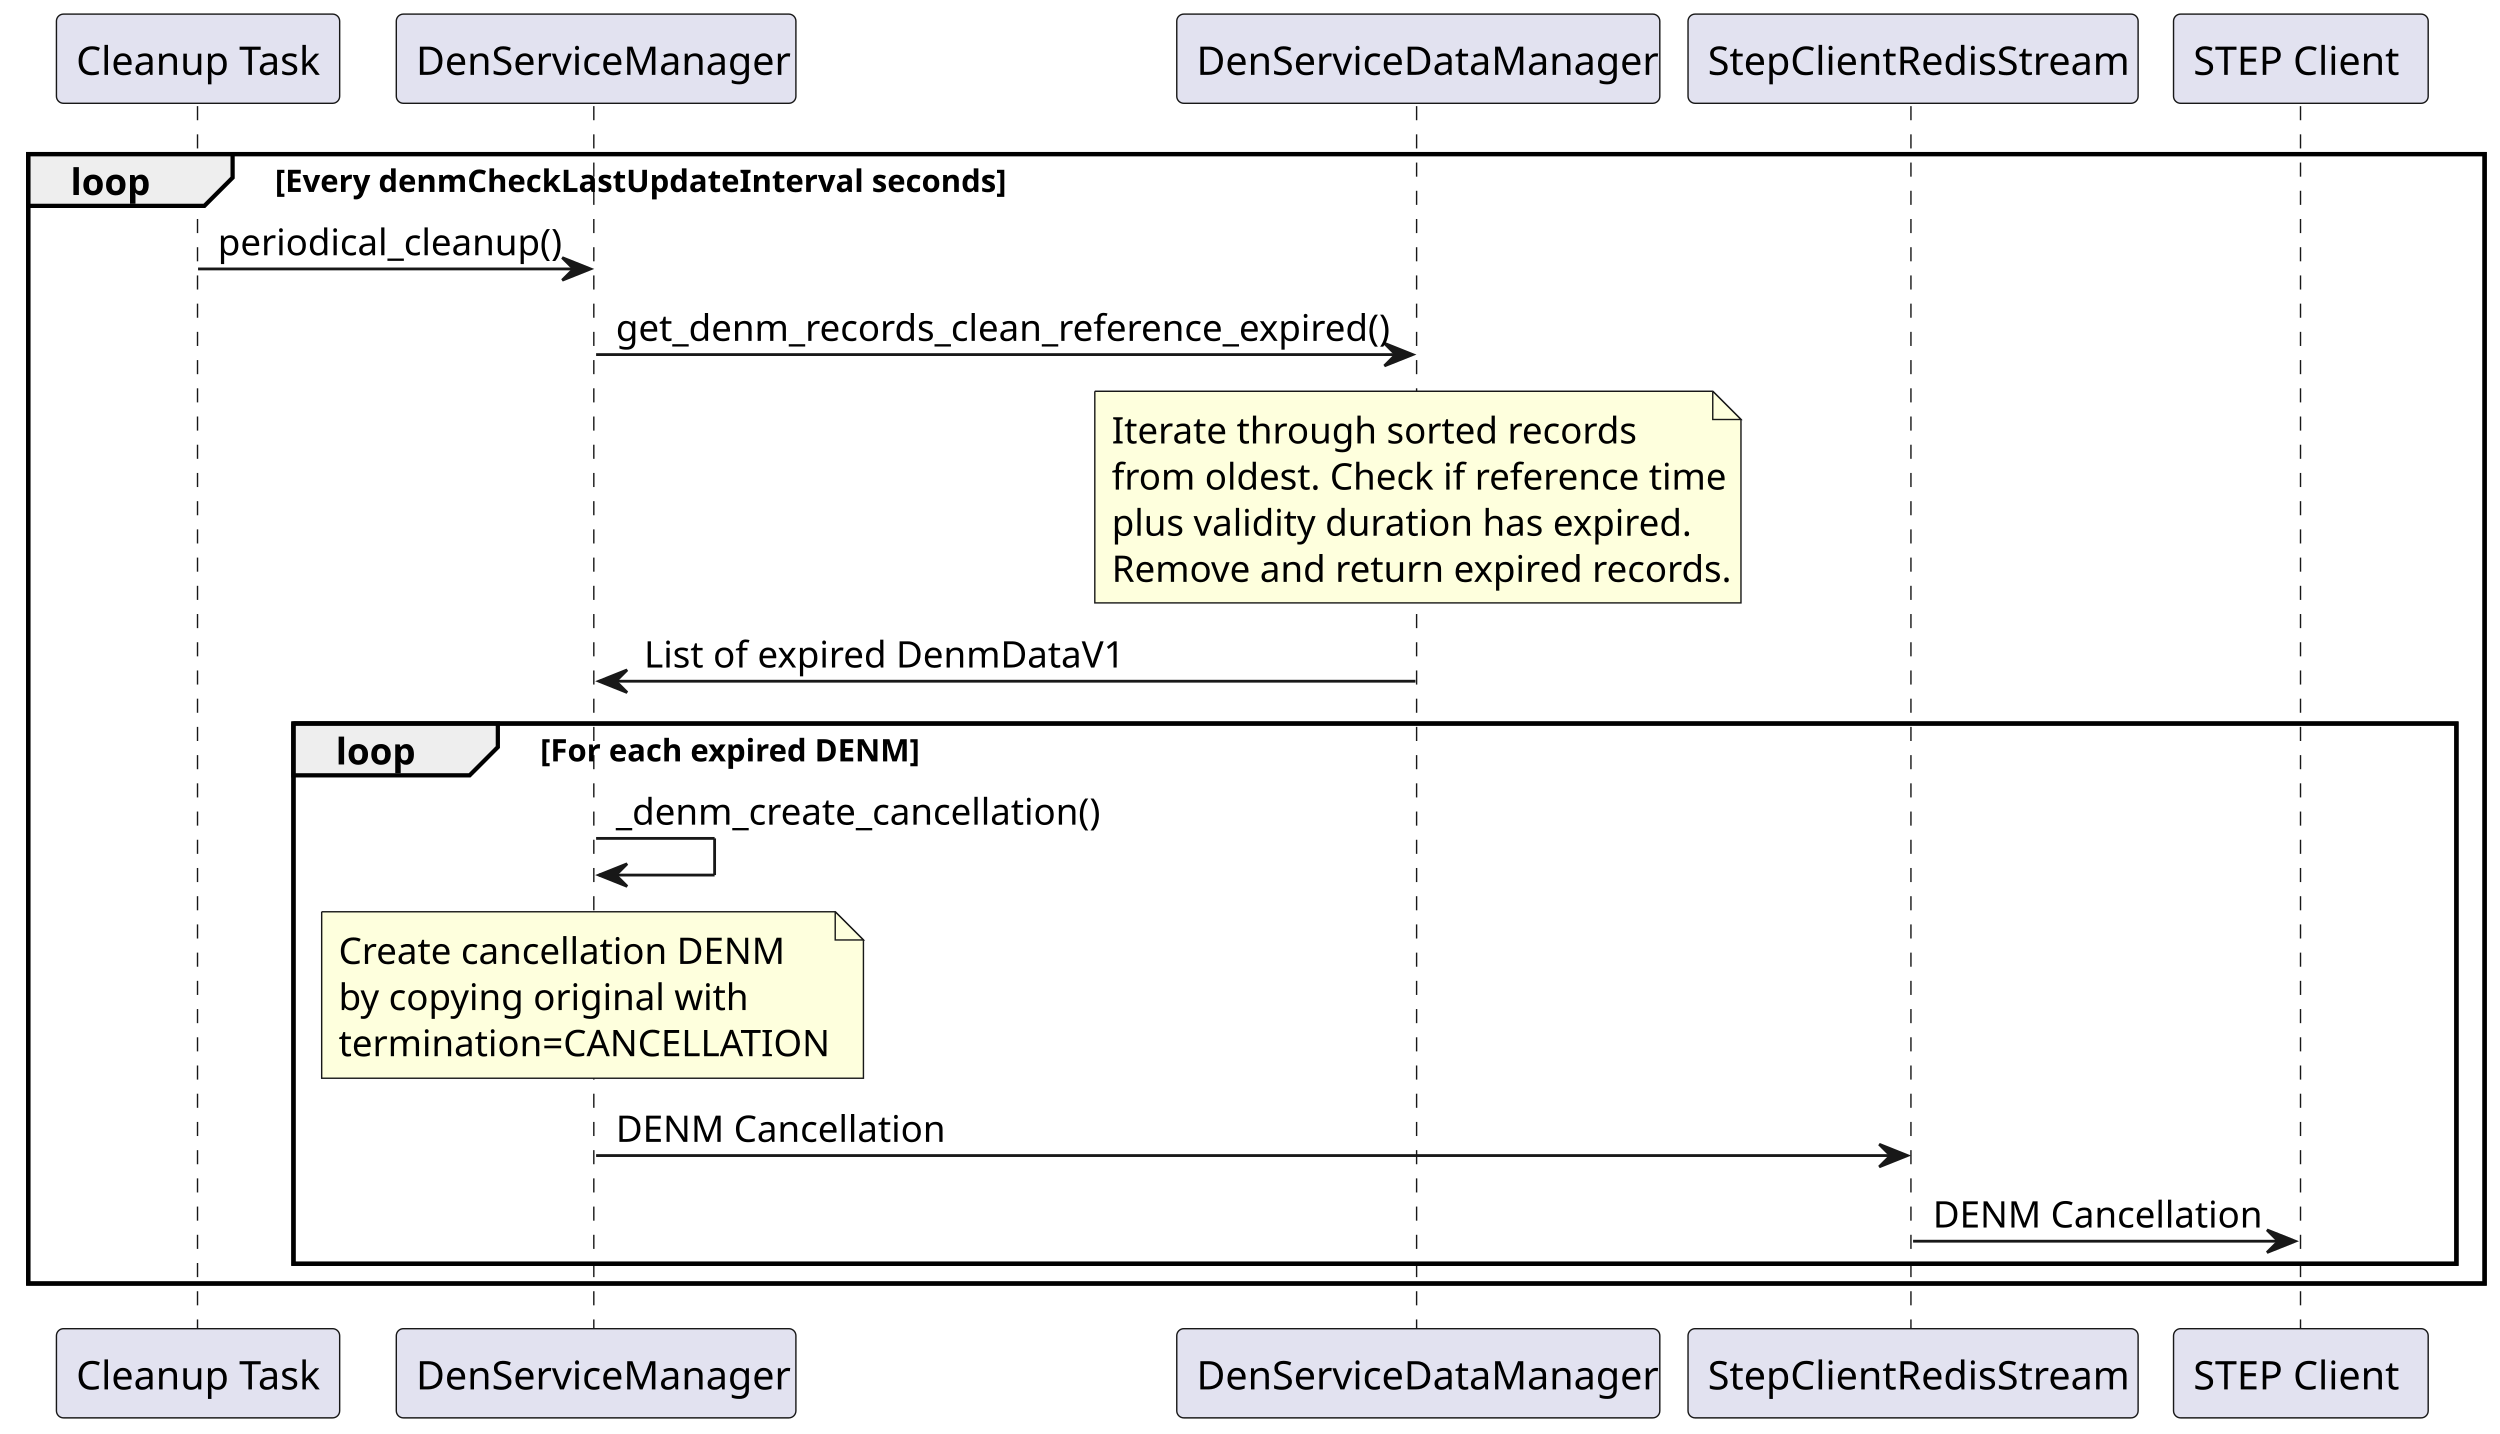
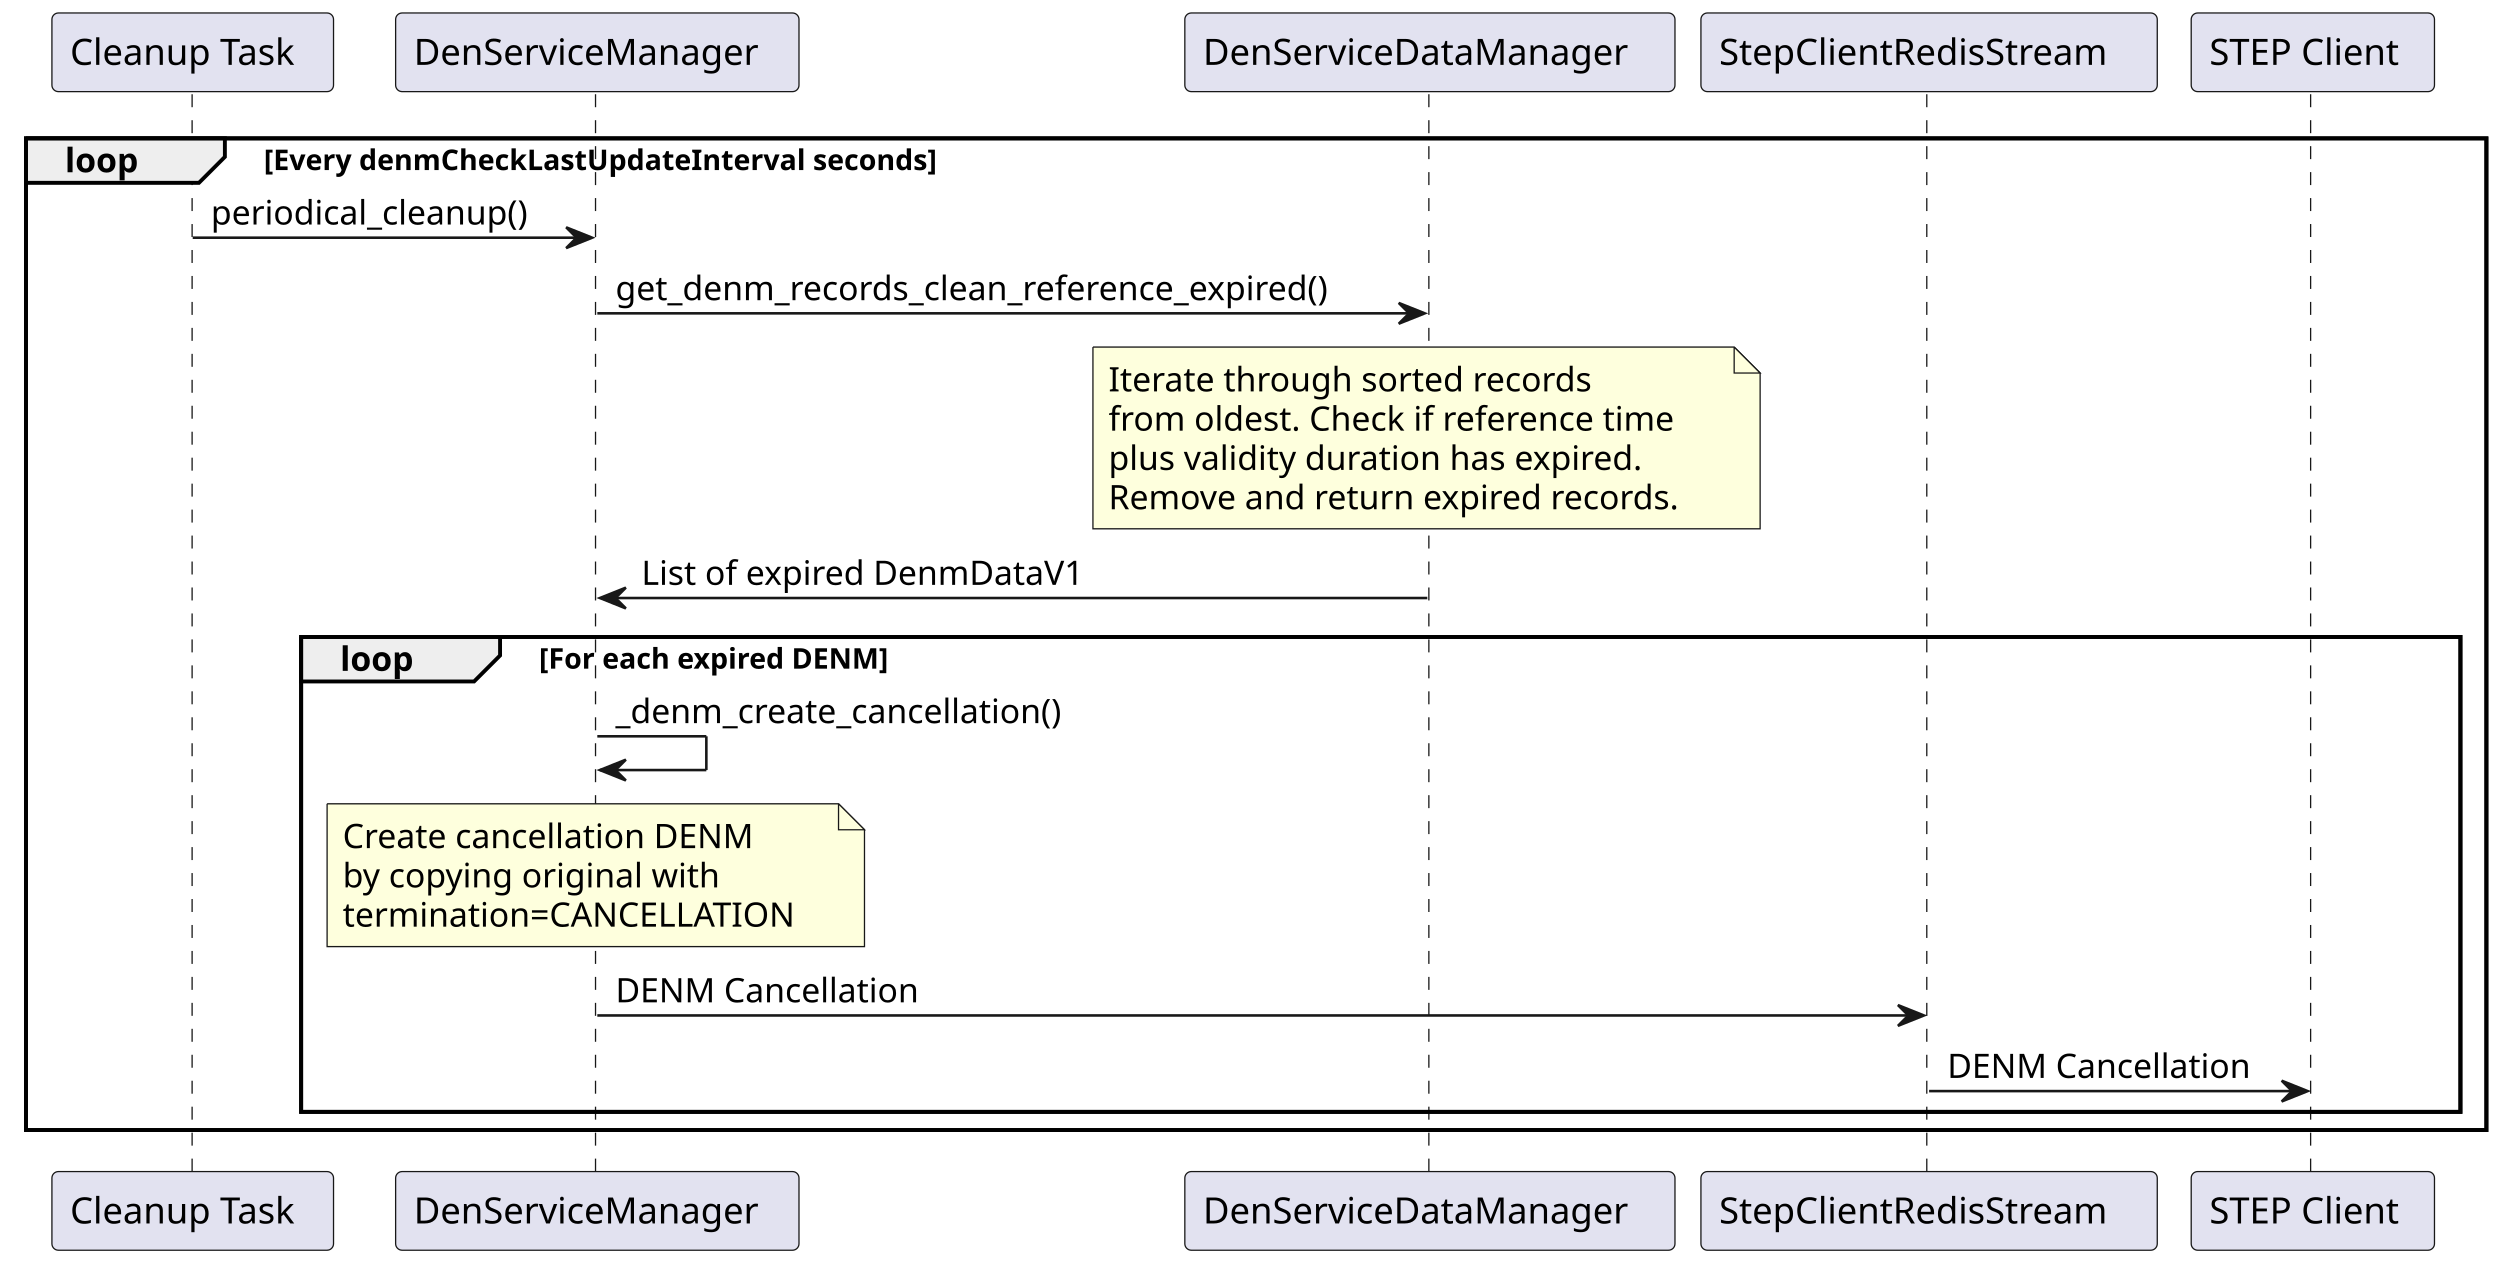
- <svg xmlns="http://www.w3.org/2000/svg" contentStyleType="text/css" data-diagram-type="SEQUENCE" height="508px" preserveAspectRatio="none" style="width:886px;height:508px;background:#FFFFFF;" version="1.1" viewBox="0 0 886 508" width="886px" zoomAndPan="magnify">
+ <svg xmlns="http://www.w3.org/2000/svg" contentStyleType="text/css" data-diagram-type="SEQUENCE" height="487px" preserveAspectRatio="none" style="width:963px;height:487px;background:#FFFFFF;" version="1.1" viewBox="0 0 963 487" width="963px" zoomAndPan="magnify">
  <defs />
  <g>
-     <rect fill="none" height="400.273" style="stroke:#000000;stroke-width:1.5;" width="870.549" x="10" y="54.609" />
-     <rect fill="none" height="191.461" style="stroke:#000000;stroke-width:1.5;" width="766.549" x="104" y="256.422" />
+     <rect fill="none" height="381.992" style="stroke:#000000;stroke-width:1.5;" width="947.76" x="10" y="53.297" />
+     <rect fill="none" height="182.93" style="stroke:#000000;stroke-width:1.5;" width="831.76" x="116" y="245.359" />
    <g class="participant-lifeline" data-entity-uid="part1" data-qualified-name="CleanupTask" id="part1-lifeline">
      <g>
-         <rect fill="#000000" fill-opacity="0" height="434.273" width="8" x="66.189" y="37.609" />
-         <line style="stroke:#181818;stroke-width:0.5;stroke-dasharray:5,5;" x1="70" x2="70" y1="37.609" y2="471.883" />
+         <rect fill="#000000" fill-opacity="0" height="415.992" width="8" x="70.236" y="36.297" />
+         <line style="stroke:#181818;stroke-width:0.5;stroke-dasharray:5,5;" x1="74" x2="74" y1="36.297" y2="452.289" />
      </g>
    </g>
    <g class="participant-lifeline" data-entity-uid="part2" data-qualified-name="DenManager" id="part2-lifeline">
      <g>
-         <rect fill="#000000" fill-opacity="0" height="434.273" width="8" x="207.259" y="37.609" />
-         <line style="stroke:#181818;stroke-width:0.5;stroke-dasharray:5,5;" x1="210.449" x2="210.449" y1="37.609" y2="471.883" />
+         <rect fill="#000000" fill-opacity="0" height="415.992" width="8" x="226.083" y="36.297" />
+         <line style="stroke:#181818;stroke-width:0.5;stroke-dasharray:5,5;" x1="229.397" x2="229.397" y1="36.297" y2="452.289" />
      </g>
    </g>
    <g class="participant-lifeline" data-entity-uid="part3" data-qualified-name="DenDataManager" id="part3-lifeline">
      <g>
-         <rect fill="#000000" fill-opacity="0" height="434.273" width="8" x="498.642" y="37.609" />
-         <line style="stroke:#181818;stroke-width:0.5;stroke-dasharray:5,5;" x1="502.045" x2="502.045" y1="37.609" y2="471.883" />
+         <rect fill="#000000" fill-opacity="0" height="415.992" width="8" x="546.798" y="36.297" />
+         <line style="stroke:#181818;stroke-width:0.5;stroke-dasharray:5,5;" x1="550.398" x2="550.398" y1="36.297" y2="452.289" />
      </g>
    </g>
    <g class="participant-lifeline" data-entity-uid="part4" data-qualified-name="RedisStream" id="part4-lifeline">
      <g>
-         <rect fill="#000000" fill-opacity="0" height="434.273" width="8" x="673.993" y="37.609" />
-         <line style="stroke:#181818;stroke-width:0.5;stroke-dasharray:5,5;" x1="677.238" x2="677.238" y1="37.609" y2="471.883" />
+         <rect fill="#000000" fill-opacity="0" height="415.992" width="8" x="739.089" y="36.297" />
+         <line style="stroke:#181818;stroke-width:0.5;stroke-dasharray:5,5;" x1="742.199" x2="742.199" y1="36.297" y2="452.289" />
      </g>
    </g>
    <g class="participant-lifeline" data-entity-uid="part5" data-qualified-name="Client" id="part5-lifeline">
      <g>
-         <rect fill="#000000" fill-opacity="0" height="434.273" width="8" x="811.425" y="37.609" />
-         <line style="stroke:#181818;stroke-width:0.5;stroke-dasharray:5,5;" x1="815.301" x2="815.301" y1="37.609" y2="471.883" />
+         <rect fill="#000000" fill-opacity="0" height="415.992" width="8" x="886.906" y="36.297" />
+         <line style="stroke:#181818;stroke-width:0.5;stroke-dasharray:5,5;" x1="890.053" x2="890.053" y1="36.297" y2="452.289" />
      </g>
    </g>
    <g class="participant participant-head" data-entity-uid="part1" data-qualified-name="CleanupTask" id="part1-head">
-       <rect fill="#E2E2F0" height="31.609" rx="2.5" ry="2.5" style="stroke:#181818;stroke-width:0.5;" width="100.379" x="20" y="5" />
-       <text fill="#000000" font-family="sans-serif" font-size="14" lengthAdjust="spacing" textLength="86.379" x="27" y="26.533">Cleanup Task</text>
+       <rect fill="#E2E2F0" height="30.297" rx="2.5" ry="2.5" style="stroke:#181818;stroke-width:0.5;" width="108.473" x="20" y="5" />
+       <text fill="#000000" font-family="sans-serif" font-size="14" lengthAdjust="spacing" textLength="94.473" x="27" y="24.995">Cleanup Task</text>
    </g>
    <g class="participant participant-tail" data-entity-uid="part1" data-qualified-name="CleanupTask" id="part1-tail">
-       <rect fill="#E2E2F0" height="31.609" rx="2.5" ry="2.5" style="stroke:#181818;stroke-width:0.5;" width="100.379" x="20" y="470.883" />
-       <text fill="#000000" font-family="sans-serif" font-size="14" lengthAdjust="spacing" textLength="86.379" x="27" y="492.416">Cleanup Task</text>
+       <rect fill="#E2E2F0" height="30.297" rx="2.5" ry="2.5" style="stroke:#181818;stroke-width:0.5;" width="108.473" x="20" y="451.289" />
+       <text fill="#000000" font-family="sans-serif" font-size="14" lengthAdjust="spacing" textLength="94.473" x="27" y="471.284">Cleanup Task</text>
    </g>
    <g class="participant participant-head" data-entity-uid="part2" data-qualified-name="DenManager" id="part2-head">
-       <rect fill="#E2E2F0" height="31.609" rx="2.5" ry="2.5" style="stroke:#181818;stroke-width:0.5;" width="141.62" x="140.449" y="5" />
-       <text fill="#000000" font-family="sans-serif" font-size="14" lengthAdjust="spacing" textLength="127.62" x="147.449" y="26.533">DenServiceManager</text>
+       <rect fill="#E2E2F0" height="30.297" rx="2.5" ry="2.5" style="stroke:#181818;stroke-width:0.5;" width="155.374" x="152.397" y="5" />
+       <text fill="#000000" font-family="sans-serif" font-size="14" lengthAdjust="spacing" textLength="141.374" x="159.397" y="24.995">DenServiceManager</text>
    </g>
    <g class="participant participant-tail" data-entity-uid="part2" data-qualified-name="DenManager" id="part2-tail">
-       <rect fill="#E2E2F0" height="31.609" rx="2.5" ry="2.5" style="stroke:#181818;stroke-width:0.5;" width="141.62" x="140.449" y="470.883" />
-       <text fill="#000000" font-family="sans-serif" font-size="14" lengthAdjust="spacing" textLength="127.62" x="147.449" y="492.416">DenServiceManager</text>
+       <rect fill="#E2E2F0" height="30.297" rx="2.5" ry="2.5" style="stroke:#181818;stroke-width:0.5;" width="155.374" x="152.397" y="451.289" />
+       <text fill="#000000" font-family="sans-serif" font-size="14" lengthAdjust="spacing" textLength="141.374" x="159.397" y="471.284">DenServiceManager</text>
    </g>
    <g class="participant participant-head" data-entity-uid="part3" data-qualified-name="DenDataManager" id="part3-head">
-       <rect fill="#E2E2F0" height="31.609" rx="2.5" ry="2.5" style="stroke:#181818;stroke-width:0.5;" width="171.192" x="417.045" y="5" />
-       <text fill="#000000" font-family="sans-serif" font-size="14" lengthAdjust="spacing" textLength="157.192" x="424.045" y="26.533">DenServiceDataManager</text>
+       <rect fill="#E2E2F0" height="30.297" rx="2.5" ry="2.5" style="stroke:#181818;stroke-width:0.5;" width="188.802" x="456.397" y="5" />
+       <text fill="#000000" font-family="sans-serif" font-size="14" lengthAdjust="spacing" textLength="174.802" x="463.397" y="24.995">DenServiceDataManager</text>
    </g>
    <g class="participant participant-tail" data-entity-uid="part3" data-qualified-name="DenDataManager" id="part3-tail">
-       <rect fill="#E2E2F0" height="31.609" rx="2.5" ry="2.5" style="stroke:#181818;stroke-width:0.5;" width="171.192" x="417.045" y="470.883" />
-       <text fill="#000000" font-family="sans-serif" font-size="14" lengthAdjust="spacing" textLength="157.192" x="424.045" y="492.416">DenServiceDataManager</text>
+       <rect fill="#E2E2F0" height="30.297" rx="2.5" ry="2.5" style="stroke:#181818;stroke-width:0.5;" width="188.802" x="456.397" y="451.289" />
+       <text fill="#000000" font-family="sans-serif" font-size="14" lengthAdjust="spacing" textLength="174.802" x="463.397" y="471.284">DenServiceDataManager</text>
    </g>
    <g class="participant participant-head" data-entity-uid="part4" data-qualified-name="RedisStream" id="part4-head">
-       <rect fill="#E2E2F0" height="31.609" rx="2.5" ry="2.5" style="stroke:#181818;stroke-width:0.5;" width="159.51" x="598.238" y="5" />
-       <text fill="#000000" font-family="sans-serif" font-size="14" lengthAdjust="spacing" textLength="145.51" x="605.238" y="26.533">StepClientRedisStream</text>
+       <rect fill="#E2E2F0" height="30.297" rx="2.5" ry="2.5" style="stroke:#181818;stroke-width:0.5;" width="175.779" x="655.199" y="5" />
+       <text fill="#000000" font-family="sans-serif" font-size="14" lengthAdjust="spacing" textLength="161.779" x="662.199" y="24.995">StepClientRedisStream</text>
    </g>
    <g class="participant participant-tail" data-entity-uid="part4" data-qualified-name="RedisStream" id="part4-tail">
-       <rect fill="#E2E2F0" height="31.609" rx="2.5" ry="2.5" style="stroke:#181818;stroke-width:0.5;" width="159.51" x="598.238" y="470.883" />
-       <text fill="#000000" font-family="sans-serif" font-size="14" lengthAdjust="spacing" textLength="145.51" x="605.238" y="492.416">StepClientRedisStream</text>
+       <rect fill="#E2E2F0" height="30.297" rx="2.5" ry="2.5" style="stroke:#181818;stroke-width:0.5;" width="175.779" x="655.199" y="451.289" />
+       <text fill="#000000" font-family="sans-serif" font-size="14" lengthAdjust="spacing" textLength="161.779" x="662.199" y="471.284">StepClientRedisStream</text>
    </g>
    <g class="participant participant-head" data-entity-uid="part5" data-qualified-name="Client" id="part5-head">
-       <rect fill="#E2E2F0" height="31.609" rx="2.5" ry="2.5" style="stroke:#181818;stroke-width:0.5;" width="90.248" x="770.301" y="5" />
-       <text fill="#000000" font-family="sans-serif" font-size="14" lengthAdjust="spacing" textLength="76.248" x="777.301" y="26.533">STEP Client</text>
+       <rect fill="#E2E2F0" height="30.297" rx="2.5" ry="2.5" style="stroke:#181818;stroke-width:0.5;" width="93.707" x="844.053" y="5" />
+       <text fill="#000000" font-family="sans-serif" font-size="14" lengthAdjust="spacing" textLength="79.707" x="851.053" y="24.995">STEP Client</text>
    </g>
    <g class="participant participant-tail" data-entity-uid="part5" data-qualified-name="Client" id="part5-tail">
-       <rect fill="#E2E2F0" height="31.609" rx="2.5" ry="2.5" style="stroke:#181818;stroke-width:0.5;" width="90.248" x="770.301" y="470.883" />
-       <text fill="#000000" font-family="sans-serif" font-size="14" lengthAdjust="spacing" textLength="76.248" x="777.301" y="492.416">STEP Client</text>
+       <rect fill="#E2E2F0" height="30.297" rx="2.5" ry="2.5" style="stroke:#181818;stroke-width:0.5;" width="93.707" x="844.053" y="451.289" />
+       <text fill="#000000" font-family="sans-serif" font-size="14" lengthAdjust="spacing" textLength="79.707" x="851.053" y="471.284">STEP Client</text>
    </g>
-     <path d="M10,54.609 L82.435,54.609 L82.435,62.961 L72.435,72.961 L10,72.961 L10,54.609" fill="#EEEEEE" style="stroke:#000000;stroke-width:1.5;" />
-     <rect fill="none" height="400.273" style="stroke:#000000;stroke-width:1.5;" width="870.549" x="10" y="54.609" />
-     <text fill="#000000" font-family="sans-serif" font-size="13" font-weight="bold" lengthAdjust="spacing" textLength="27.435" x="25" y="69.105">loop</text>
-     <text fill="#000000" font-family="sans-serif" font-size="11" font-weight="bold" lengthAdjust="spacing" textLength="249.417" x="97.435" y="68.028">[Every denmCheckLastUpdateInterval seconds]</text>
+     <path d="M10,53.297 L86.624,53.297 L86.624,60.43 L76.624,70.43 L10,70.43 L10,53.297" fill="#EEEEEE" style="stroke:#000000;stroke-width:1.5;" />
+     <rect fill="none" height="381.992" style="stroke:#000000;stroke-width:1.5;" width="947.76" x="10" y="53.297" />
+     <text fill="#000000" font-family="sans-serif" font-size="13" font-weight="bold" lengthAdjust="spacing" textLength="31.624" x="25" y="66.364">loop</text>
+     <text fill="#000000" font-family="sans-serif" font-size="11" font-weight="bold" lengthAdjust="spacing" textLength="294.11" x="101.624" y="65.507">[Every denmCheckLastUpdateInterval seconds]</text>
    <g class="message" data-entity-1="part1" data-entity-2="part2" id="msg1">
-       <polygon fill="#181818" points="199.259,91.312,209.259,95.312,199.259,99.312,203.259,95.312" style="stroke:#181818;stroke-width:1;" />
-       <line style="stroke:#181818;stroke-width:1;" x1="70.189" x2="205.259" y1="95.312" y2="95.312" />
-       <text fill="#000000" font-family="sans-serif" font-size="13" lengthAdjust="spacing" textLength="117.07" x="77.189" y="90.456">periodical_cleanup()</text>
+       <polygon fill="#181818" points="218.083,87.562,228.083,91.562,218.083,95.562,222.083,91.562" style="stroke:#181818;stroke-width:1;" />
+       <line style="stroke:#181818;stroke-width:1;" x1="74.236" x2="224.083" y1="91.562" y2="91.562" />
+       <text fill="#000000" font-family="sans-serif" font-size="13" lengthAdjust="spacing" textLength="131.847" x="81.236" y="86.497">periodical_cleanup()</text>
    </g>
    <g class="message" data-entity-1="part2" data-entity-2="part3" id="msg2">
-       <polygon fill="#181818" points="490.642,121.664,500.642,125.664,490.642,129.664,494.642,125.664" style="stroke:#181818;stroke-width:1;" />
-       <line style="stroke:#181818;stroke-width:1;" x1="211.259" x2="496.642" y1="125.664" y2="125.664" />
-       <text fill="#000000" font-family="sans-serif" font-size="13" lengthAdjust="spacing" textLength="267.382" x="218.259" y="120.808">get_denm_records_clean_reference_expired()</text>
+       <polygon fill="#181818" points="538.798,116.695,548.798,120.695,538.798,124.695,542.798,120.695" style="stroke:#181818;stroke-width:1;" />
+       <line style="stroke:#181818;stroke-width:1;" x1="230.083" x2="544.798" y1="120.695" y2="120.695" />
+       <text fill="#000000" font-family="sans-serif" font-size="13" lengthAdjust="spacing" textLength="296.715" x="237.083" y="115.629">get_denm_records_clean_reference_expired()</text>
    </g>
-     <path d="M388,138.664 L388,213.664 L617,213.664 L617,148.664 L607,138.664 L388,138.664" fill="#FEFFDD" style="stroke:#181818;stroke-width:0.5;" />
-     <path d="M607,138.664 L607,148.664 L617,148.664 L607,138.664" fill="#FEFFDD" style="stroke:#181818;stroke-width:0.5;" />
-     <text fill="#000000" font-family="sans-serif" font-size="13" lengthAdjust="spacing" textLength="171.26" x="394" y="157.159">Iterate through sorted records</text>
-     <text fill="#000000" font-family="sans-serif" font-size="13" lengthAdjust="spacing" textLength="205.188" x="394" y="173.511">from oldest. Check if reference time</text>
-     <text fill="#000000" font-family="sans-serif" font-size="13" lengthAdjust="spacing" textLength="192.22" x="394" y="189.862">plus validity duration has expired.</text>
-     <text fill="#000000" font-family="sans-serif" font-size="13" lengthAdjust="spacing" textLength="208.102" x="394" y="206.214">Remove and return expired records.</text>
+     <path d="M421,133.695 L421,203.695 L678,203.695 L678,143.695 L668,133.695 L421,133.695" fill="#FEFFDD" style="stroke:#181818;stroke-width:0.5;" />
+     <path d="M668,133.695 L668,143.695 L678,143.695 L668,133.695" fill="#FEFFDD" style="stroke:#181818;stroke-width:0.5;" />
+     <text fill="#000000" font-family="sans-serif" font-size="13" lengthAdjust="spacing" textLength="197.33" x="427" y="150.762">Iterate through sorted records</text>
+     <text fill="#000000" font-family="sans-serif" font-size="13" lengthAdjust="spacing" textLength="235.212" x="427" y="165.895">from oldest. Check if reference time</text>
+     <text fill="#000000" font-family="sans-serif" font-size="13" lengthAdjust="spacing" textLength="221.908" x="427" y="181.028">plus validity duration has expired.</text>
+     <text fill="#000000" font-family="sans-serif" font-size="13" lengthAdjust="spacing" textLength="236.685" x="427" y="196.161">Remove and return expired records.</text>
    <g class="message" data-entity-1="part3" data-entity-2="part2" id="msg3">
-       <polygon fill="#181818" points="222.259,237.422,212.259,241.422,222.259,245.422,218.259,241.422" style="stroke:#181818;stroke-width:1;" />
-       <line style="stroke:#181818;stroke-width:1;" x1="216.259" x2="501.642" y1="241.422" y2="241.422" />
-       <text fill="#000000" font-family="sans-serif" font-size="13" lengthAdjust="spacing" textLength="162.583" x="228.259" y="236.565">List of expired DenmDataV1</text>
+       <polygon fill="#181818" points="241.083,226.359,231.083,230.359,241.083,234.359,237.083,230.359" style="stroke:#181818;stroke-width:1;" />
+       <line style="stroke:#181818;stroke-width:1;" x1="235.083" x2="549.798" y1="230.359" y2="230.359" />
+       <text fill="#000000" font-family="sans-serif" font-size="13" lengthAdjust="spacing" textLength="183.917" x="247.083" y="225.293">List of expired DenmDataV1</text>
    </g>
-     <path d="M104,256.422 L176.435,256.422 L176.435,264.773 L166.435,274.773 L104,274.773 L104,256.422" fill="#EEEEEE" style="stroke:#000000;stroke-width:1.5;" />
-     <rect fill="none" height="191.461" style="stroke:#000000;stroke-width:1.5;" width="766.549" x="104" y="256.422" />
-     <text fill="#000000" font-family="sans-serif" font-size="13" font-weight="bold" lengthAdjust="spacing" textLength="27.435" x="119" y="270.917">loop</text>
-     <text fill="#000000" font-family="sans-serif" font-size="11" font-weight="bold" lengthAdjust="spacing" textLength="130.802" x="191.435" y="269.841">[For each expired DENM]</text>
+     <path d="M116,245.359 L192.624,245.359 L192.624,252.492 L182.624,262.492 L116,262.492 L116,245.359" fill="#EEEEEE" style="stroke:#000000;stroke-width:1.5;" />
+     <rect fill="none" height="182.93" style="stroke:#000000;stroke-width:1.5;" width="831.76" x="116" y="245.359" />
+     <text fill="#000000" font-family="sans-serif" font-size="13" font-weight="bold" lengthAdjust="spacing" textLength="31.624" x="131" y="258.426">loop</text>
+     <text fill="#000000" font-family="sans-serif" font-size="11" font-weight="bold" lengthAdjust="spacing" textLength="155.031" x="207.624" y="257.57">[For each expired DENM]</text>
    <g class="message" data-entity-1="part2" data-entity-2="part2" id="msg4">
-       <line style="stroke:#181818;stroke-width:1;" x1="211.259" x2="253.259" y1="297.125" y2="297.125" />
-       <line style="stroke:#181818;stroke-width:1;" x1="253.259" x2="253.259" y1="297.125" y2="310.125" />
-       <line style="stroke:#181818;stroke-width:1;" x1="212.259" x2="253.259" y1="310.125" y2="310.125" />
-       <polygon fill="#181818" points="222.259,306.125,212.259,310.125,222.259,314.125,218.259,310.125" style="stroke:#181818;stroke-width:1;" />
-       <text fill="#000000" font-family="sans-serif" font-size="13" lengthAdjust="spacing" textLength="167.654" x="218.259" y="292.269">_denm_create_cancellation()</text>
+       <line style="stroke:#181818;stroke-width:1;" x1="230.083" x2="272.084" y1="283.625" y2="283.625" />
+       <line style="stroke:#181818;stroke-width:1;" x1="272.084" x2="272.084" y1="283.625" y2="296.625" />
+       <line style="stroke:#181818;stroke-width:1;" x1="231.083" x2="272.084" y1="296.625" y2="296.625" />
+       <polygon fill="#181818" points="241.083,292.625,231.083,296.625,241.083,300.625,237.083,296.625" style="stroke:#181818;stroke-width:1;" />
+       <text fill="#000000" font-family="sans-serif" font-size="13" lengthAdjust="spacing" textLength="186.939" x="237.083" y="278.559">_denm_create_cancellation()</text>
    </g>
-     <path d="M114,323.125 L114,382.125 L306,382.125 L306,333.125 L296,323.125 L114,323.125" fill="#FEFFDD" style="stroke:#181818;stroke-width:0.5;" />
-     <path d="M296,323.125 L296,333.125 L306,333.125 L296,323.125" fill="#FEFFDD" style="stroke:#181818;stroke-width:0.5;" />
-     <text fill="#000000" font-family="sans-serif" font-size="13" lengthAdjust="spacing" textLength="153.175" x="120" y="341.62">Create cancellation DENM</text>
-     <text fill="#000000" font-family="sans-serif" font-size="13" lengthAdjust="spacing" textLength="134.405" x="120" y="357.972">by copying original with</text>
-     <text fill="#000000" font-family="sans-serif" font-size="13" lengthAdjust="spacing" textLength="171.59" x="120" y="374.323">termination=CANCELLATION</text>
+     <path d="M126,309.625 L126,364.625 L333,364.625 L333,319.625 L323,309.625 L126,309.625" fill="#FEFFDD" style="stroke:#181818;stroke-width:0.5;" />
+     <path d="M323,309.625 L323,319.625 L333,319.625 L323,309.625" fill="#FEFFDD" style="stroke:#181818;stroke-width:0.5;" />
+     <text fill="#000000" font-family="sans-serif" font-size="13" lengthAdjust="spacing" textLength="169.501" x="132" y="326.692">Create cancellation DENM</text>
+     <text fill="#000000" font-family="sans-serif" font-size="13" lengthAdjust="spacing" textLength="155.664" x="132" y="341.825">by copying original with</text>
+     <text fill="#000000" font-family="sans-serif" font-size="13" lengthAdjust="spacing" textLength="186.811" x="132" y="356.957">termination=CANCELLATION</text>
    <g class="message" data-entity-1="part2" data-entity-2="part4" id="msg5">
-       <polygon fill="#181818" points="665.993,405.531,675.993,409.531,665.993,413.531,669.993,409.531" style="stroke:#181818;stroke-width:1;" />
-       <line style="stroke:#181818;stroke-width:1;" x1="211.259" x2="671.993" y1="409.531" y2="409.531" />
-       <text fill="#000000" font-family="sans-serif" font-size="13" lengthAdjust="spacing" textLength="113.433" x="218.259" y="404.675">DENM Cancellation</text>
+       <polygon fill="#181818" points="731.089,387.156,741.089,391.156,731.089,395.156,735.089,391.156" style="stroke:#181818;stroke-width:1;" />
+       <line style="stroke:#181818;stroke-width:1;" x1="230.083" x2="737.089" y1="391.156" y2="391.156" />
+       <text fill="#000000" font-family="sans-serif" font-size="13" lengthAdjust="spacing" textLength="123.817" x="237.083" y="386.09">DENM Cancellation</text>
    </g>
    <g class="message" data-entity-1="part4" data-entity-2="part5" id="msg6">
-       <polygon fill="#181818" points="803.425,435.883,813.425,439.883,803.425,443.883,807.425,439.883" style="stroke:#181818;stroke-width:1;" />
-       <line style="stroke:#181818;stroke-width:1;" x1="677.993" x2="809.425" y1="439.883" y2="439.883" />
-       <text fill="#000000" font-family="sans-serif" font-size="13" lengthAdjust="spacing" textLength="113.433" x="684.993" y="435.026">DENM Cancellation</text>
+       <polygon fill="#181818" points="878.906,416.289,888.906,420.289,878.906,424.289,882.906,420.289" style="stroke:#181818;stroke-width:1;" />
+       <line style="stroke:#181818;stroke-width:1;" x1="743.089" x2="884.906" y1="420.289" y2="420.289" />
+       <text fill="#000000" font-family="sans-serif" font-size="13" lengthAdjust="spacing" textLength="123.817" x="750.089" y="415.223">DENM Cancellation</text>
    </g>
  </g>
</svg>
